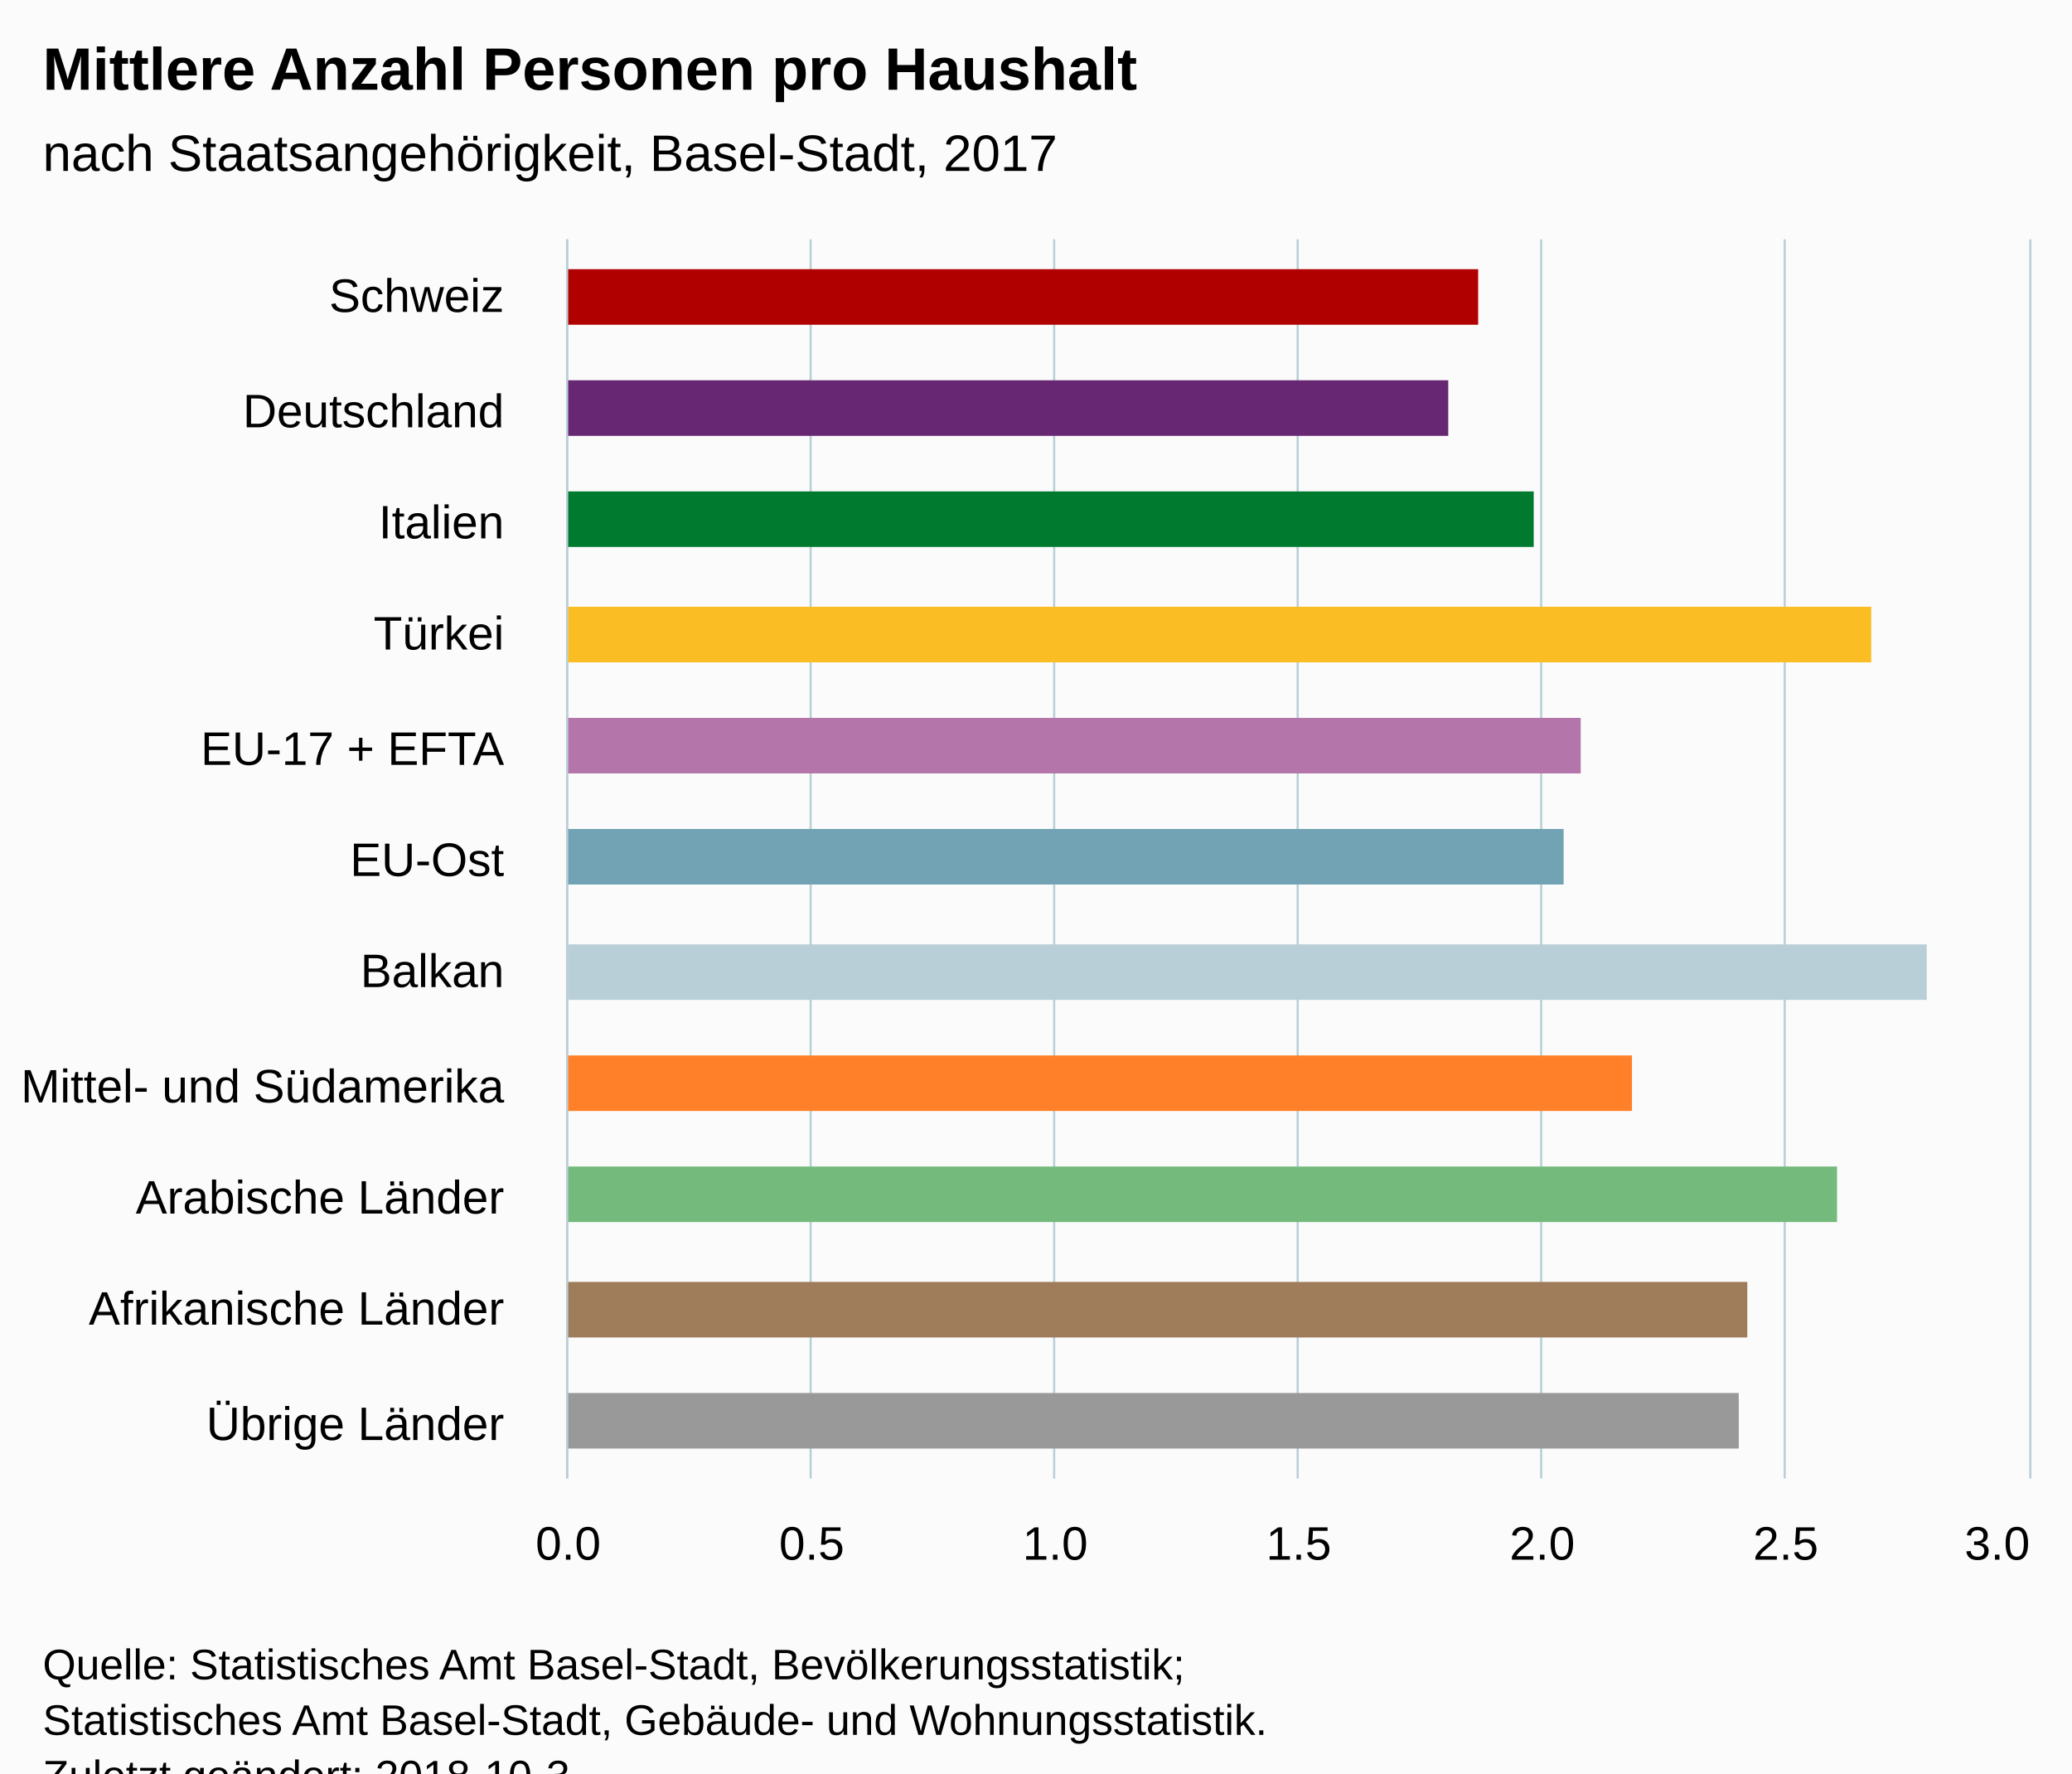
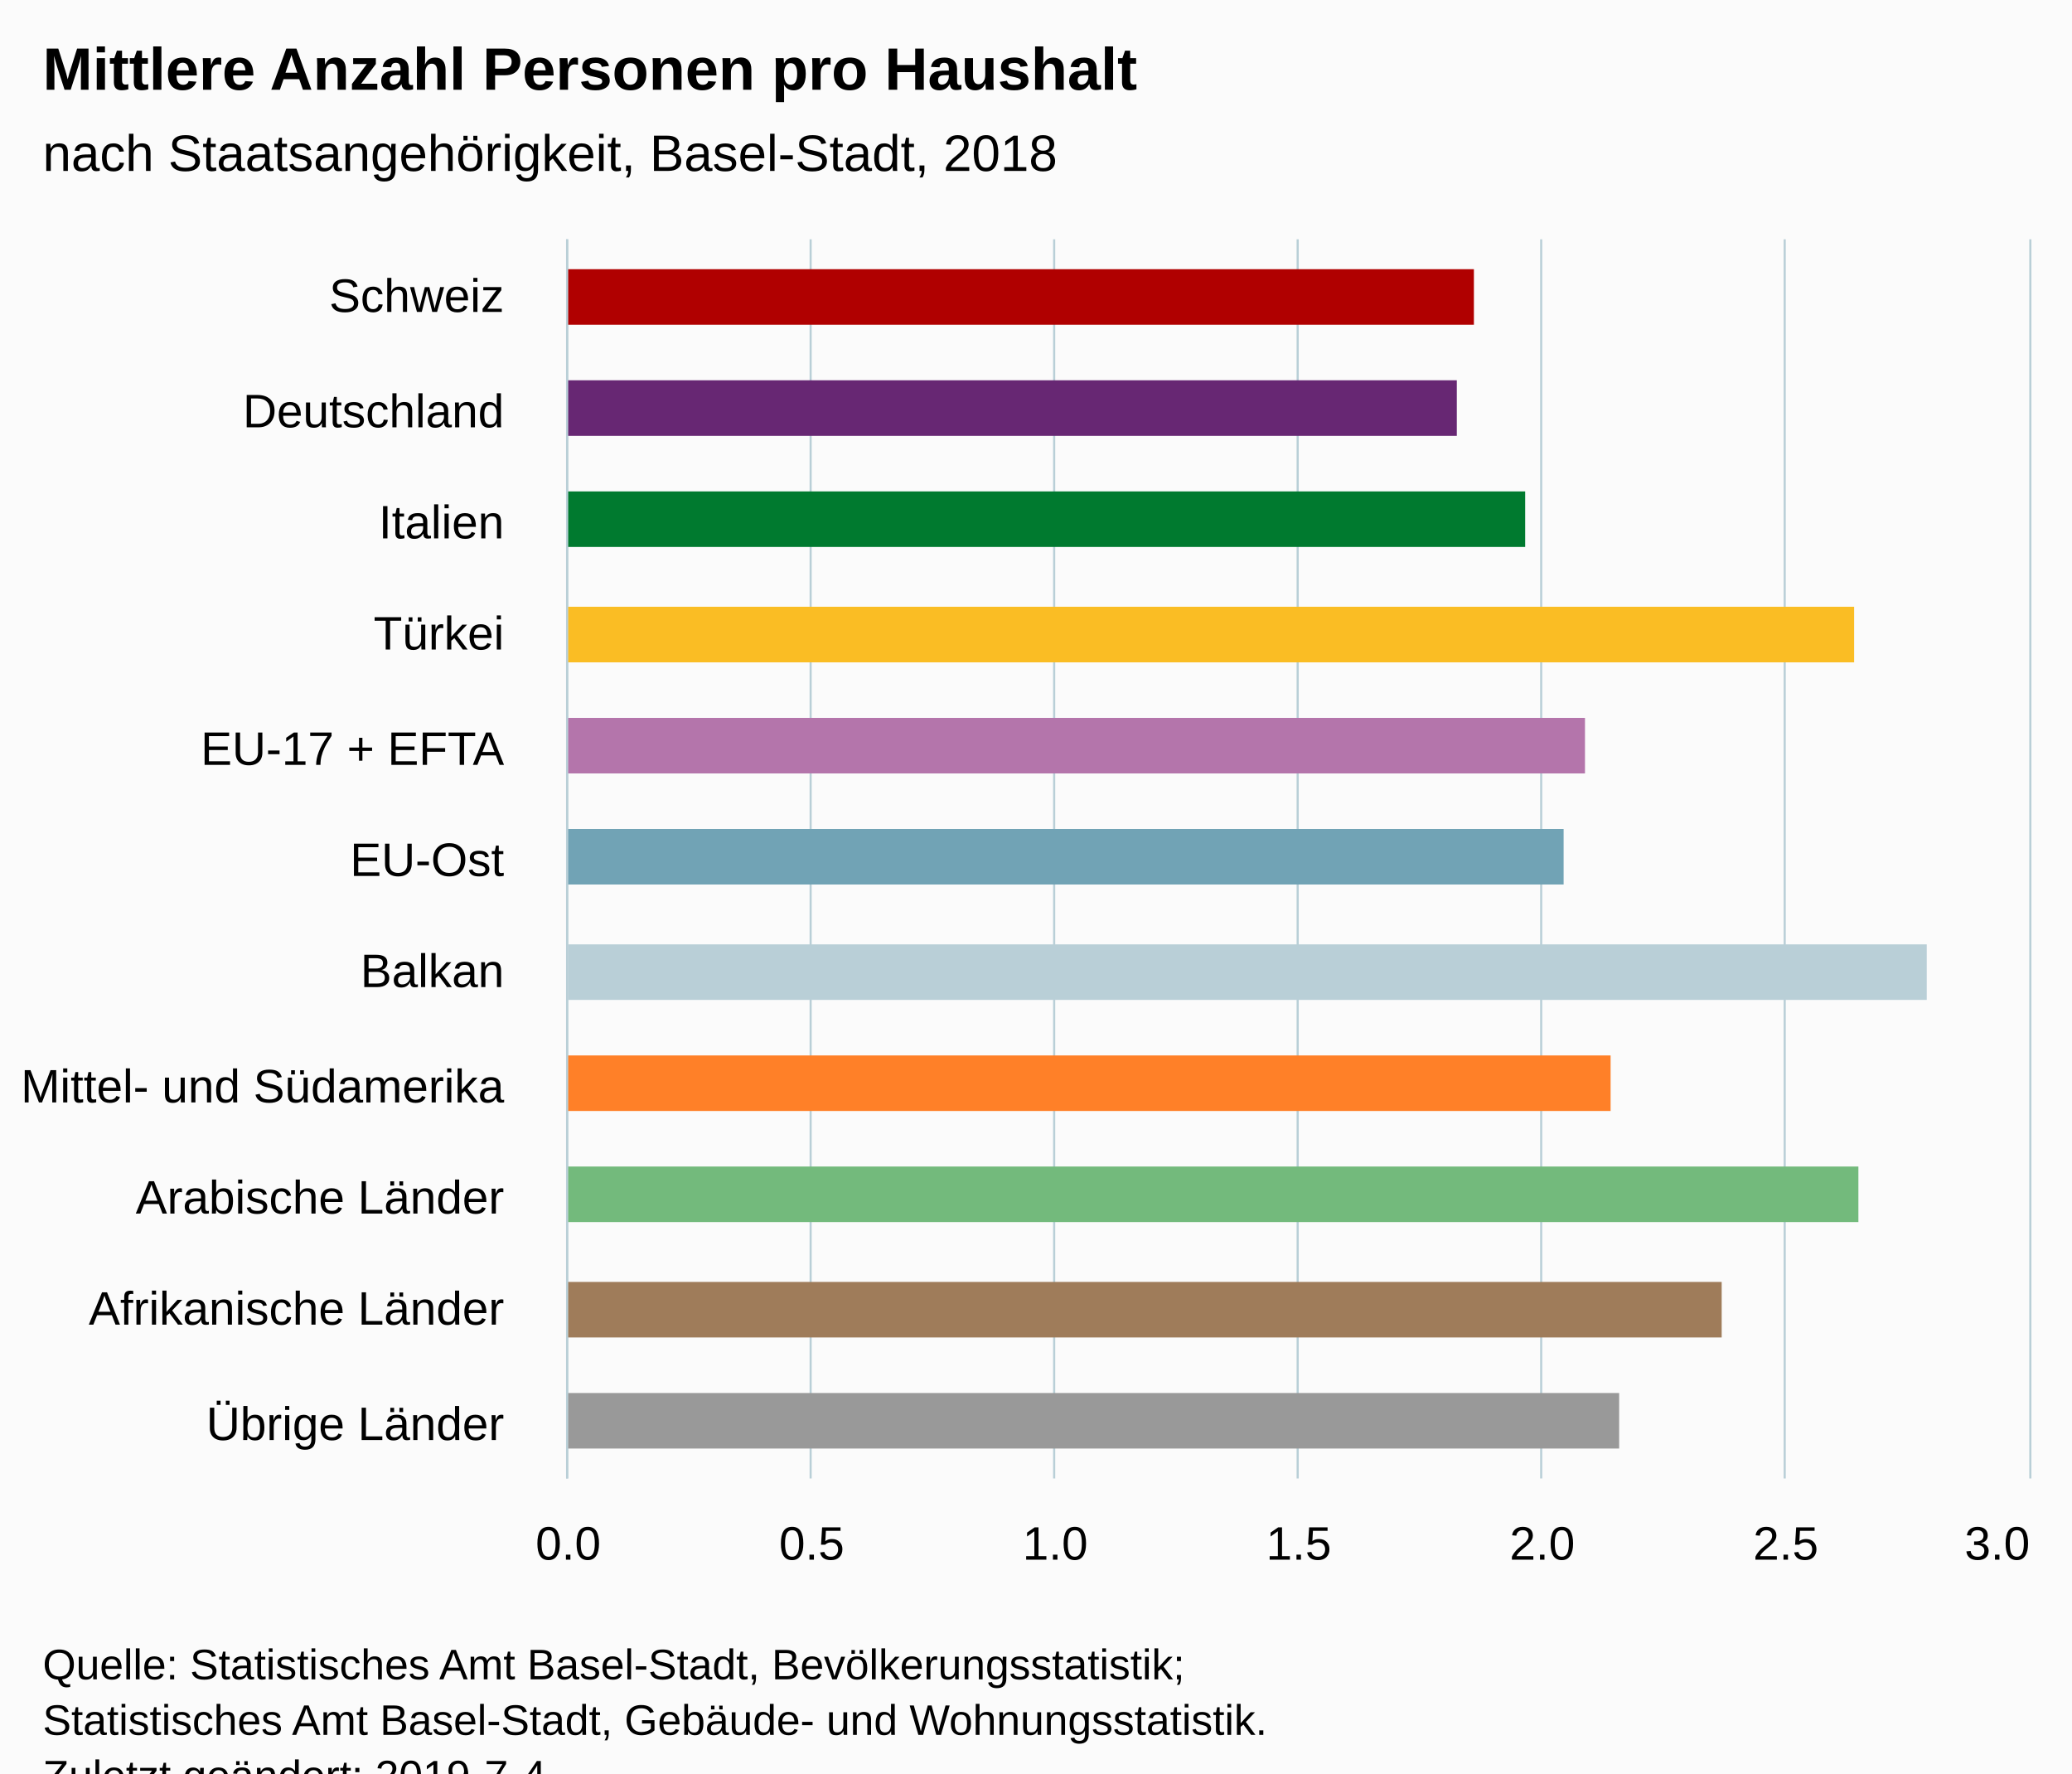
<svg xmlns="http://www.w3.org/2000/svg" version="1.1" class="highcharts-root" style="font-family:Arial;font-size:12px;" viewBox="0 0 485 415">
  <defs>
-     <clipPath id="highcharts-xv9zvg2-6">
+     <clipPath id="highcharts-pij6bp5-6">
      <rect x="0" y="0" width="290" height="342" fill="none" />
    </clipPath>
-     <clipPath id="highcharts-xv9zvg2-7">
+     <clipPath id="highcharts-pij6bp5-7">
      <rect x="0" y="0" width="290" height="342" fill="none" />
    </clipPath>
  </defs>
  <rect fill="#fbfbfb" class="highcharts-background" x="0" y="0" width="485" height="428" rx="0" ry="0" />
  <rect fill="none" class="highcharts-plot-background" x="133" y="56" width="342" height="290" />
  <g class="highcharts-pane-group" data-z-index="0" />
  <g class="highcharts-grid highcharts-xaxis-grid " data-z-index="1">
    <path fill="none" data-z-index="1" class="highcharts-grid-line" d="M 133 82.5 L 475 82.5" opacity="1" />
    <path fill="none" data-z-index="1" class="highcharts-grid-line" d="M 133 109.5 L 475 109.5" opacity="1" />
    <path fill="none" data-z-index="1" class="highcharts-grid-line" d="M 133 135.5 L 475 135.5" opacity="1" />
    <path fill="none" data-z-index="1" class="highcharts-grid-line" d="M 133 161.5 L 475 161.5" opacity="1" />
    <path fill="none" data-z-index="1" class="highcharts-grid-line" d="M 133 188.5 L 475 188.5" opacity="1" />
    <path fill="none" data-z-index="1" class="highcharts-grid-line" d="M 133 214.5 L 475 214.5" opacity="1" />
    <path fill="none" data-z-index="1" class="highcharts-grid-line" d="M 133 241.5 L 475 241.5" opacity="1" />
    <path fill="none" data-z-index="1" class="highcharts-grid-line" d="M 133 267.5 L 475 267.5" opacity="1" />
    <path fill="none" data-z-index="1" class="highcharts-grid-line" d="M 133 293.5 L 475 293.5" opacity="1" />
    <path fill="none" data-z-index="1" class="highcharts-grid-line" d="M 133 320.5 L 475 320.5" opacity="1" />
    <path fill="none" data-z-index="1" class="highcharts-grid-line" d="M 133 346.5 L 475 346.5" opacity="1" />
    <path fill="none" data-z-index="1" class="highcharts-grid-line" d="M 133 56.5 L 475 56.5" opacity="1" />
  </g>
  <g class="highcharts-grid highcharts-yaxis-grid " data-z-index="1">
    <path fill="none" stroke="#B9CFD7" stroke-width="0.5" data-z-index="1" class="highcharts-grid-line" d="M 132.75 56 L 132.75 346" opacity="1" />
    <path fill="none" stroke="#B9CFD7" stroke-width="0.5" data-z-index="1" class="highcharts-grid-line" d="M 189.75 56 L 189.75 346" opacity="1" />
    <path fill="none" stroke="#B9CFD7" stroke-width="0.5" data-z-index="1" class="highcharts-grid-line" d="M 246.75 56 L 246.75 346" opacity="1" />
    <path fill="none" stroke="#B9CFD7" stroke-width="0.5" data-z-index="1" class="highcharts-grid-line" d="M 303.75 56 L 303.75 346" opacity="1" />
    <path fill="none" stroke="#B9CFD7" stroke-width="0.5" data-z-index="1" class="highcharts-grid-line" d="M 360.75 56 L 360.75 346" opacity="1" />
    <path fill="none" stroke="#B9CFD7" stroke-width="0.5" data-z-index="1" class="highcharts-grid-line" d="M 417.75 56 L 417.75 346" opacity="1" />
    <path fill="none" stroke="#B9CFD7" stroke-width="0.5" data-z-index="1" class="highcharts-grid-line" d="M 475.25 56 L 475.25 346" opacity="1" />
  </g>
  <rect fill="none" class="highcharts-plot-border" data-z-index="1" x="133" y="56" width="342" height="290" />
  <g class="highcharts-axis highcharts-xaxis " data-z-index="2">
    <path fill="none" class="highcharts-axis-line" stroke="#B9CFD7" stroke-width="0.5" data-z-index="7" d="M 132.75 56 L 132.75 346" />
  </g>
  <g class="highcharts-axis highcharts-yaxis " data-z-index="2">
    <path fill="none" class="highcharts-axis-line" data-z-index="7" d="M 133 346 L 475 346" />
  </g>
  <g class="highcharts-series-group" data-z-index="3">
-     <g data-z-index="0.1" class="highcharts-series highcharts-series-0 highcharts-column-series " transform="translate(475,346) rotate(90) scale(-1,1) scale(1 1)" clip-path="url(#highcharts-xv9zvg2-7)">
-       <rect x="270" y="129" width="13" height="214" fill="#b00000" class="highcharts-point highcharts-color-0" />
-       <rect x="244" y="136" width="13" height="207" fill="#672773" class="highcharts-point highcharts-color-1" />
-       <rect x="218" y="116" width="13" height="227" fill="#007a2f" class="highcharts-point highcharts-color-2" />
-       <rect x="191" y="37" width="13" height="306" fill="#fabd24" class="highcharts-point highcharts-color-3" />
-       <rect x="165" y="105" width="13" height="238" fill="#b475ab" class="highcharts-point highcharts-color-4" />
+     <g data-z-index="0.1" class="highcharts-series highcharts-series-0 highcharts-column-series " transform="translate(475,346) rotate(90) scale(-1,1) scale(1 1)" clip-path="url(#highcharts-pij6bp5-7)">
+       <rect x="270" y="130" width="13" height="213" fill="#b00000" class="highcharts-point highcharts-color-0" />
+       <rect x="244" y="134" width="13" height="209" fill="#672773" class="highcharts-point highcharts-color-1" />
+       <rect x="218" y="118" width="13" height="225" fill="#007a2f" class="highcharts-point highcharts-color-2" />
+       <rect x="191" y="41" width="13" height="302" fill="#fabd24" class="highcharts-point highcharts-color-3" />
+       <rect x="165" y="104" width="13" height="239" fill="#b475ab" class="highcharts-point highcharts-color-4" />
      <rect x="139" y="109" width="13" height="234" fill="#71a3b5" class="highcharts-point highcharts-color-5" />
      <rect x="112" y="24" width="13" height="319" fill="#b9cfd7" class="highcharts-point highcharts-color-6" />
-       <rect x="86" y="93" width="13" height="250" fill="#ff8028" class="highcharts-point highcharts-color-7" />
-       <rect x="60" y="45" width="13" height="298" fill="#73ba7c" class="highcharts-point highcharts-color-8" />
-       <rect x="33" y="66" width="13" height="277" fill="#9f7c5a" class="highcharts-point highcharts-color-9" />
-       <rect x="7" y="68" width="13" height="275" fill="#999999" class="highcharts-point highcharts-color-10" />
+       <rect x="86" y="98" width="13" height="245" fill="#ff8028" class="highcharts-point highcharts-color-7" />
+       <rect x="60" y="40" width="13" height="303" fill="#73ba7c" class="highcharts-point highcharts-color-8" />
+       <rect x="33" y="72" width="13" height="271" fill="#9f7c5a" class="highcharts-point highcharts-color-9" />
+       <rect x="7" y="96" width="13" height="247" fill="#999999" class="highcharts-point highcharts-color-10" />
    </g>
    <g data-z-index="0.1" class="highcharts-markers highcharts-series-0 highcharts-column-series " transform="translate(475,346) rotate(90) scale(-1,1) scale(1 1)" clip-path="none" />
  </g>
  <text x="10" text-anchor="start" class="highcharts-title" data-z-index="4" style="color:#000000;font-size:14px;font-weight:bold;fill:#000000;" y="21">
    <tspan>Mittlere Anzahl Personen pro Haushalt</tspan>
  </text>
  <text x="10" text-anchor="start" class="highcharts-subtitle" data-z-index="4" style="color:#000000;font-size:12px;font-weight:normal;font-family:Arial;fill:#000000;" y="40">
-     <tspan>nach Staatsangehörigkeit, Basel-Stadt, 2017</tspan>
+     <tspan>nach Staatsangehörigkeit, Basel-Stadt, 2018</tspan>
  </text>
  <g class="highcharts-axis-labels highcharts-xaxis-labels " data-z-index="7">
    <text x="118" style="color:#000000;cursor:default;font-size:11px;fill:#000000;" text-anchor="end" transform="translate(0,0)" y="73" opacity="1">Schweiz</text>
    <text x="118" style="color:#000000;cursor:default;font-size:11px;fill:#000000;" text-anchor="end" transform="translate(0,0)" y="100" opacity="1">Deutschland</text>
    <text x="118" style="color:#000000;cursor:default;font-size:11px;fill:#000000;" text-anchor="end" transform="translate(0,0)" y="126" opacity="1">Italien</text>
    <text x="118" style="color:#000000;cursor:default;font-size:11px;fill:#000000;" text-anchor="end" transform="translate(0,0)" y="152" opacity="1">Türkei</text>
    <text x="118" style="color:#000000;cursor:default;font-size:11px;fill:#000000;" text-anchor="end" transform="translate(0,0)" y="179" opacity="1">
      <tspan>EU-17 + EFTA</tspan>
    </text>
    <text x="118" style="color:#000000;cursor:default;font-size:11px;fill:#000000;" text-anchor="end" transform="translate(0,0)" y="205" opacity="1">EU-Ost</text>
    <text x="118" style="color:#000000;cursor:default;font-size:11px;fill:#000000;" text-anchor="end" transform="translate(0,0)" y="231" opacity="1">Balkan</text>
    <text x="118" style="color:#000000;cursor:default;font-size:11px;fill:#000000;" text-anchor="end" transform="translate(0,0)" y="258" opacity="1">
      <tspan>Mittel- und Südamerika</tspan>
    </text>
    <text x="118" style="color:#000000;cursor:default;font-size:11px;fill:#000000;" text-anchor="end" transform="translate(0,0)" y="284" opacity="1">
      <tspan>Arabische Länder</tspan>
    </text>
    <text x="118" style="color:#000000;cursor:default;font-size:11px;fill:#000000;" text-anchor="end" transform="translate(0,0)" y="310" opacity="1">
      <tspan>Afrikanische Länder</tspan>
    </text>
    <text x="118" style="color:#000000;cursor:default;font-size:11px;fill:#000000;" text-anchor="end" transform="translate(0,0)" y="337" opacity="1">
      <tspan>Übrige Länder</tspan>
    </text>
  </g>
  <g class="highcharts-axis-labels highcharts-yaxis-labels " data-z-index="7">
    <text x="133" style="color:#000000;cursor:default;font-size:11px;fill:#000000;" text-anchor="middle" transform="translate(0,0)" y="365" opacity="1">0.0</text>
    <text x="190" style="color:#000000;cursor:default;font-size:11px;fill:#000000;" text-anchor="middle" transform="translate(0,0)" y="365" opacity="1">0.5</text>
    <text x="247" style="color:#000000;cursor:default;font-size:11px;fill:#000000;" text-anchor="middle" transform="translate(0,0)" y="365" opacity="1">1.0</text>
    <text x="304" style="color:#000000;cursor:default;font-size:11px;fill:#000000;" text-anchor="middle" transform="translate(0,0)" y="365" opacity="1">1.5</text>
    <text x="361" style="color:#000000;cursor:default;font-size:11px;fill:#000000;" text-anchor="middle" transform="translate(0,0)" y="365" opacity="1">2.0</text>
    <text x="418" style="color:#000000;cursor:default;font-size:11px;fill:#000000;" text-anchor="middle" transform="translate(0,0)" y="365" opacity="1">2.5</text>
    <text x="467.5" style="color:#000000;cursor:default;font-size:11px;fill:#000000;" text-anchor="middle" transform="translate(0,0)" y="365" opacity="1">3.0</text>
  </g>
  <text x="10" class="highcharts-credits" text-anchor="start" data-z-index="8" style="cursor:default;color:#000000;font-size:10px;fill:#000000;" y="393">
    <tspan>Quelle: Statistisches Amt Basel-Stadt, Bevölkerungsstatistik;</tspan>
    <tspan x="10" dy="13">Statistisches Amt Basel-Stadt, Gebäude- und Wohnungsstatistik.</tspan>
-     <tspan x="10" dy="13">Zuletzt geändert: 2018-10-3</tspan>
+     <tspan x="10" dy="13">Zuletzt geändert: 2019-7-4</tspan>
  </text>
</svg>
